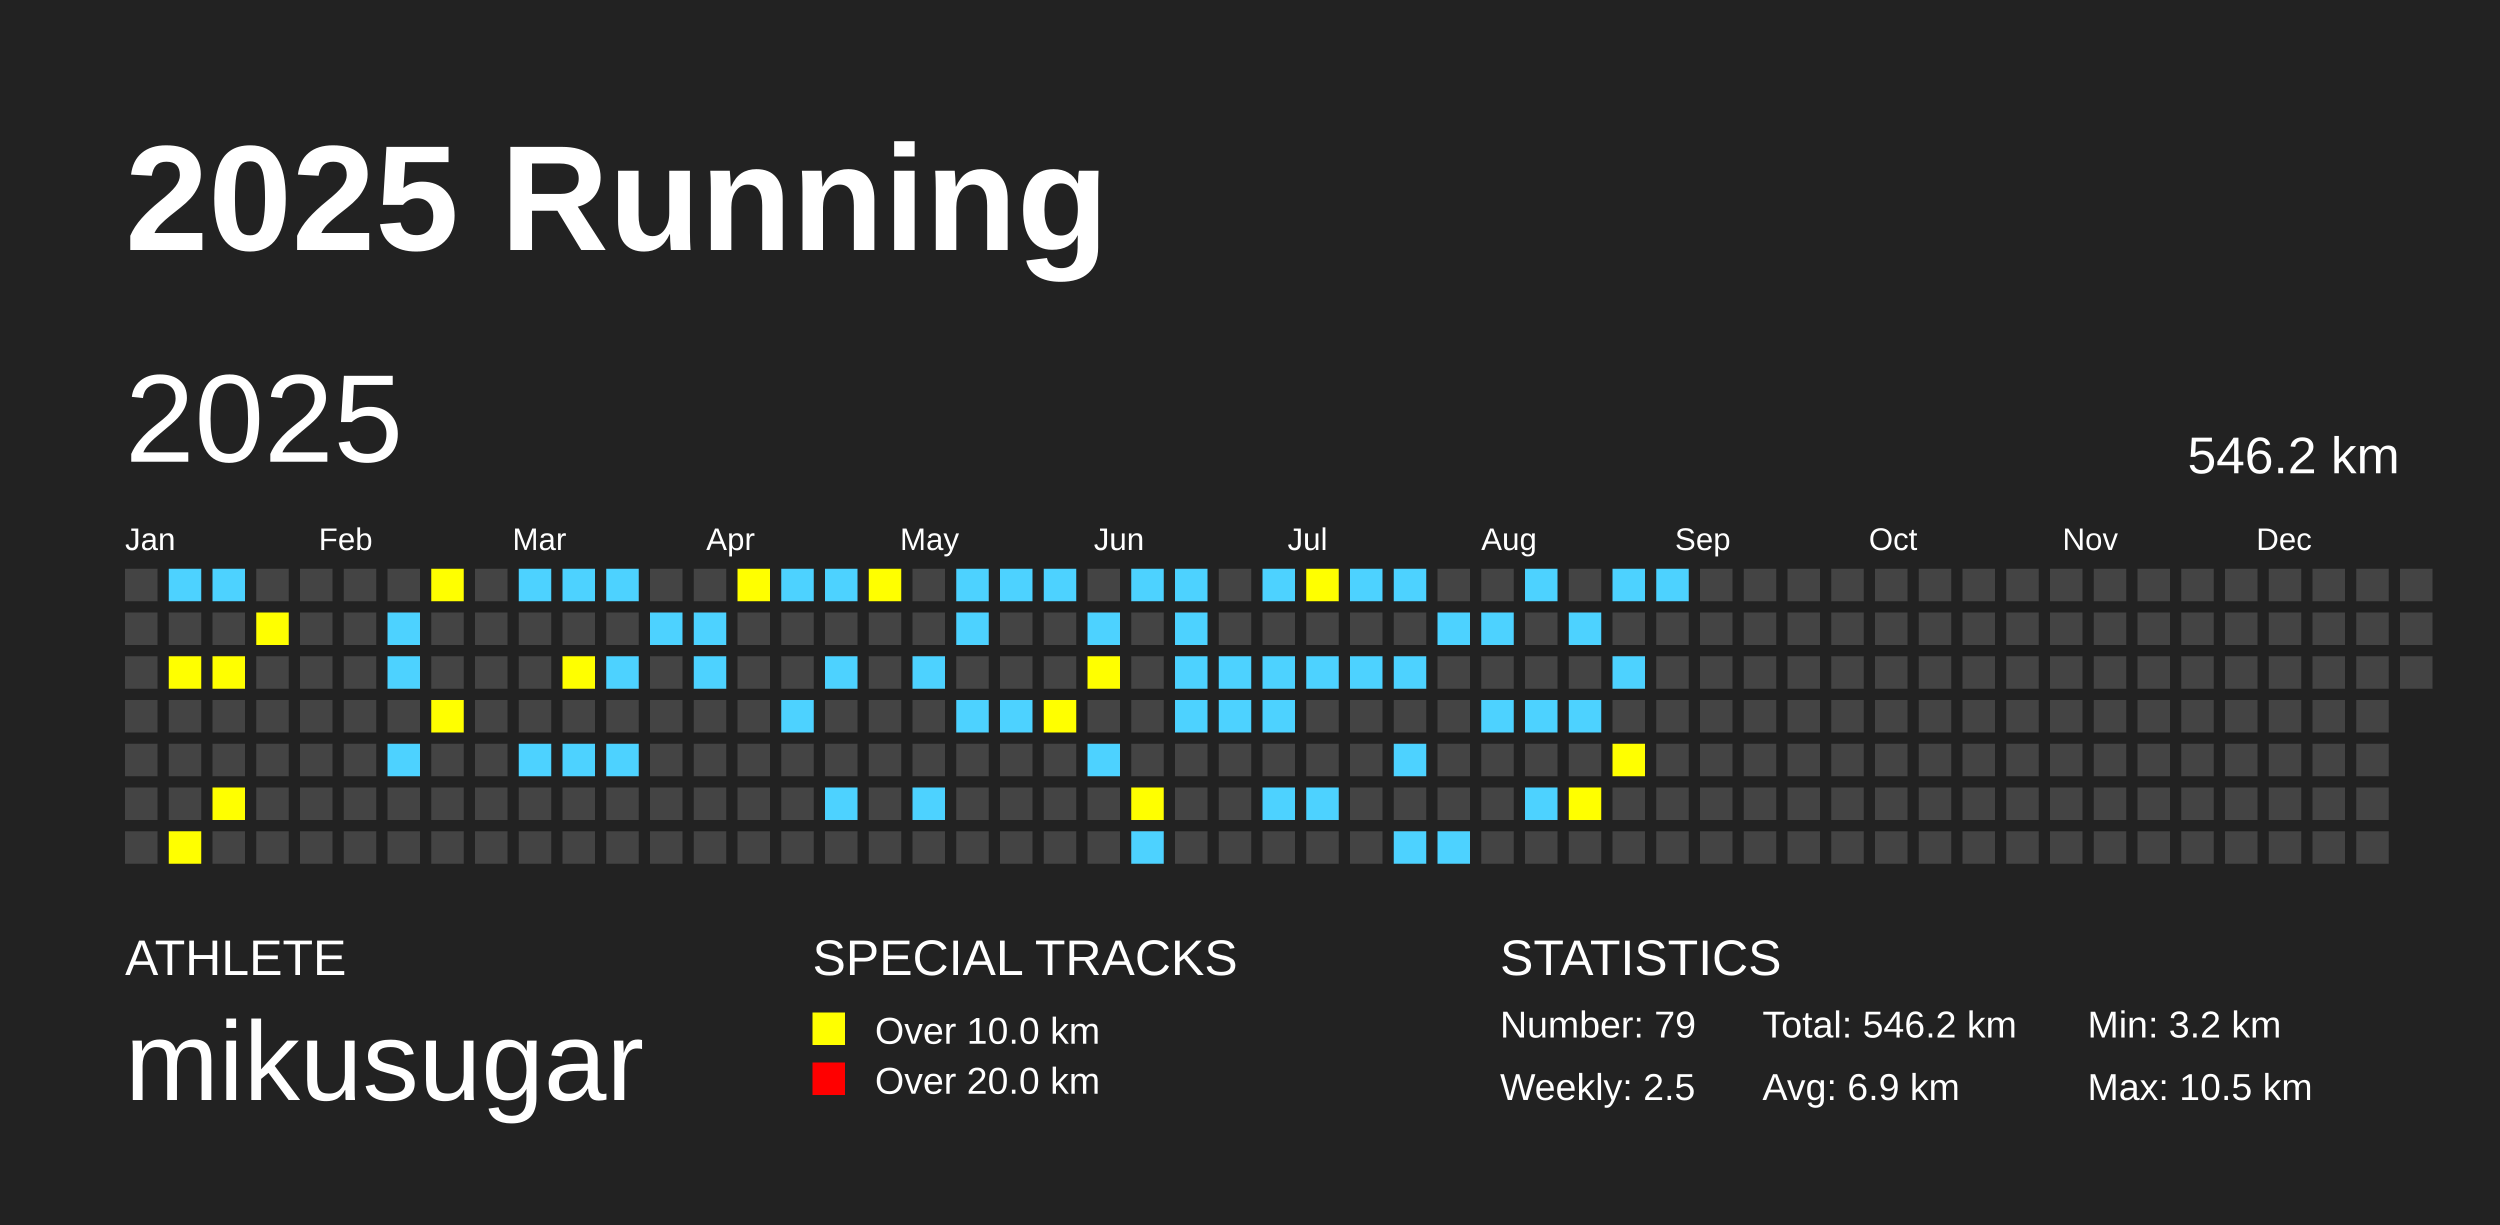
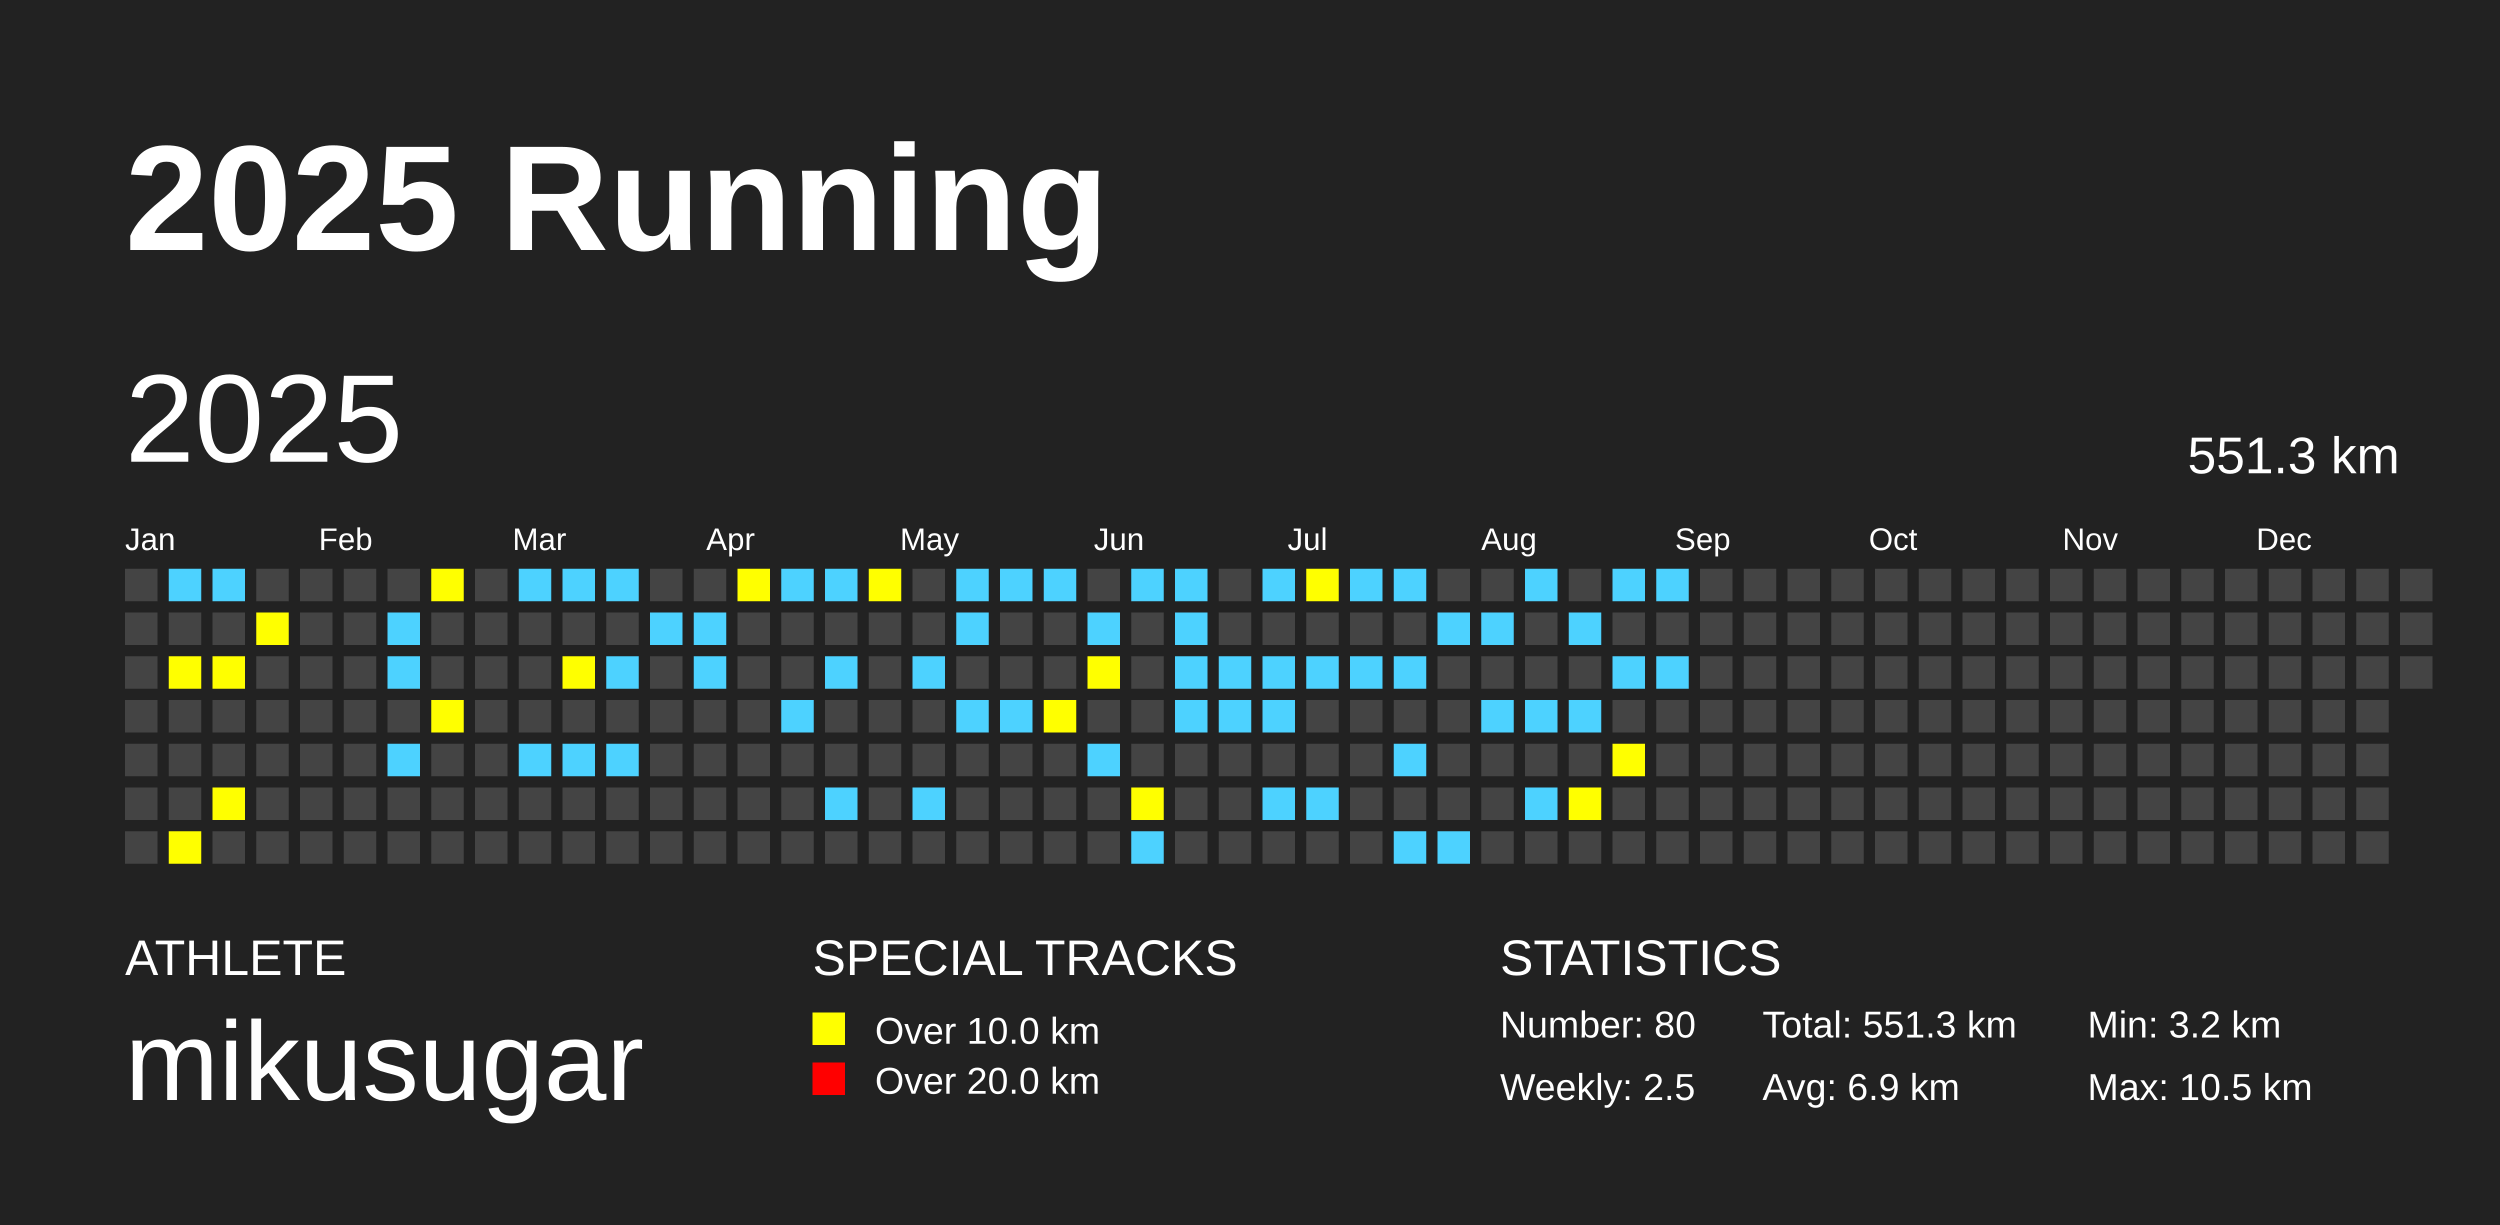
<svg xmlns="http://www.w3.org/2000/svg" baseProfile="full" height="98mm" version="1.1" viewBox="0,0,200,98" width="200mm">
  <defs />
  <rect fill="#222222" height="98" width="200" x="0" y="0" />
  <text fill="#FFFFFF" style="font-size:12px; font-family:Arial; font-weight:bold;" x="10" y="20">2025 Running</text>
  <text fill="#FFFFFF" style="font-size:4px; font-family:Arial" x="10" y="78">ATHLETE</text>
  <text fill="#FFFFFF" style="font-size:9px; font-family:Arial" x="10" y="88">mikusugar</text>
  <text fill="#FFFFFF" style="font-size:4px; font-family:Arial" x="65" y="78">SPECIAL TRACKS</text>
  <rect fill="yellow" height="2.6" width="2.6" x="65" y="81" />
  <text fill="#FFFFFF" style="font-size:3px; font-family:Arial" x="70" y="83.5">Over 10.0 km</text>
  <rect fill="red" height="2.6" width="2.6" x="65" y="85" />
  <text fill="#FFFFFF" style="font-size:3px; font-family:Arial" x="70" y="87.5">Over 20.0 km</text>
  <text fill="#FFFFFF" style="font-size:4px; font-family:Arial" x="120" y="78">STATISTICS</text>
-   <text fill="#FFFFFF" style="font-size:3px; font-family:Arial" x="120" y="83">Number: 79</text>
+   <text fill="#FFFFFF" style="font-size:3px; font-family:Arial" x="120" y="83">Number: 80</text>
  <text fill="#FFFFFF" style="font-size:3px; font-family:Arial" x="120" y="88">Weekly: 2.5</text>
-   <text fill="#FFFFFF" style="font-size:3px; font-family:Arial" x="141" y="83">Total: 546.2 km</text>
+   <text fill="#FFFFFF" style="font-size:3px; font-family:Arial" x="141" y="83">Total: 551.3 km</text>
  <text fill="#FFFFFF" style="font-size:3px; font-family:Arial" x="141" y="88">Avg: 6.9 km</text>
  <text fill="#FFFFFF" style="font-size:3px; font-family:Arial" x="167" y="83">Min: 3.2 km</text>
  <text fill="#FFFFFF" style="font-size:3px; font-family:Arial" x="167" y="88">Max: 10.5 km</text>
  <text dominant-baseline="hanging" fill="#FFFFFF" style="font-size:10.0px; font-family:Arial;" x="10" y="30">2025</text>
-   <text dominant-baseline="hanging" fill="#FFFFFF" style="font-size:4.125px; font-family:Arial;" x="175" y="35">546.2 km</text>
+   <text dominant-baseline="hanging" fill="#FFFFFF" style="font-size:4.125px; font-family:Arial;" x="175" y="35">551.3 km</text>
  <text fill="#FFFFFF" style="font-size:2.5px; font-family:Arial" x="10.0" y="44">Jan</text>
  <text fill="#FFFFFF" style="font-size:2.5px; font-family:Arial" x="25.5" y="44">Feb</text>
  <text fill="#FFFFFF" style="font-size:2.5px; font-family:Arial" x="41.0" y="44">Mar</text>
  <text fill="#FFFFFF" style="font-size:2.5px; font-family:Arial" x="56.5" y="44">Apr</text>
  <text fill="#FFFFFF" style="font-size:2.5px; font-family:Arial" x="72.0" y="44">May</text>
  <text fill="#FFFFFF" style="font-size:2.5px; font-family:Arial" x="87.5" y="44">Jun</text>
  <text fill="#FFFFFF" style="font-size:2.5px; font-family:Arial" x="103.0" y="44">Jul</text>
  <text fill="#FFFFFF" style="font-size:2.5px; font-family:Arial" x="118.5" y="44">Aug</text>
  <text fill="#FFFFFF" style="font-size:2.5px; font-family:Arial" x="134.0" y="44">Sep</text>
  <text fill="#FFFFFF" style="font-size:2.5px; font-family:Arial" x="149.5" y="44">Oct</text>
  <text fill="#FFFFFF" style="font-size:2.5px; font-family:Arial" x="165.0" y="44">Nov</text>
  <text fill="#FFFFFF" style="font-size:2.5px; font-family:Arial" x="180.5" y="44">Dec</text>
  <rect fill="#444444" height="2.6" width="2.6" x="10.0" y="45.5" />
  <rect fill="#444444" height="2.6" width="2.6" x="10.0" y="49.0" />
  <rect fill="#444444" height="2.6" width="2.6" x="10.0" y="52.5" />
  <rect fill="#444444" height="2.6" width="2.6" x="10.0" y="56.0" />
  <rect fill="#444444" height="2.6" width="2.6" x="10.0" y="59.5" />
  <rect fill="#444444" height="2.6" width="2.6" x="10.0" y="63.0" />
  <rect fill="#444444" height="2.6" width="2.6" x="10.0" y="66.5" />
  <rect fill="#4DD2FF" height="2.6" width="2.6" x="13.5" y="45.5" />
  <rect fill="#444444" height="2.6" width="2.6" x="13.5" y="49.0" />
  <rect fill="yellow" height="2.6" width="2.6" x="13.5" y="52.5" />
  <rect fill="#444444" height="2.6" width="2.6" x="13.5" y="56.0" />
  <rect fill="#444444" height="2.6" width="2.6" x="13.5" y="59.5" />
  <rect fill="#444444" height="2.6" width="2.6" x="13.5" y="63.0" />
  <rect fill="yellow" height="2.6" width="2.6" x="13.5" y="66.5" />
  <rect fill="#4DD2FF" height="2.6" width="2.6" x="17.0" y="45.5" />
  <rect fill="#444444" height="2.6" width="2.6" x="17.0" y="49.0" />
  <rect fill="yellow" height="2.6" width="2.6" x="17.0" y="52.5" />
  <rect fill="#444444" height="2.6" width="2.6" x="17.0" y="56.0" />
  <rect fill="#444444" height="2.6" width="2.6" x="17.0" y="59.5" />
  <rect fill="yellow" height="2.6" width="2.6" x="17.0" y="63.0" />
  <rect fill="#444444" height="2.6" width="2.6" x="17.0" y="66.5" />
  <rect fill="#444444" height="2.6" width="2.6" x="20.5" y="45.5" />
  <rect fill="yellow" height="2.6" width="2.6" x="20.5" y="49.0" />
  <rect fill="#444444" height="2.6" width="2.6" x="20.5" y="52.5" />
  <rect fill="#444444" height="2.6" width="2.6" x="20.5" y="56.0" />
  <rect fill="#444444" height="2.6" width="2.6" x="20.5" y="59.5" />
  <rect fill="#444444" height="2.6" width="2.6" x="20.5" y="63.0" />
  <rect fill="#444444" height="2.6" width="2.6" x="20.5" y="66.5" />
  <rect fill="#444444" height="2.6" width="2.6" x="24.0" y="45.5" />
  <rect fill="#444444" height="2.6" width="2.6" x="24.0" y="49.0" />
  <rect fill="#444444" height="2.6" width="2.6" x="24.0" y="52.5" />
  <rect fill="#444444" height="2.6" width="2.6" x="24.0" y="56.0" />
  <rect fill="#444444" height="2.6" width="2.6" x="24.0" y="59.5" />
  <rect fill="#444444" height="2.6" width="2.6" x="24.0" y="63.0" />
  <rect fill="#444444" height="2.6" width="2.6" x="24.0" y="66.5" />
  <rect fill="#444444" height="2.6" width="2.6" x="27.5" y="45.5" />
  <rect fill="#444444" height="2.6" width="2.6" x="27.5" y="49.0" />
  <rect fill="#444444" height="2.6" width="2.6" x="27.5" y="52.5" />
  <rect fill="#444444" height="2.6" width="2.6" x="27.5" y="56.0" />
  <rect fill="#444444" height="2.6" width="2.6" x="27.5" y="59.5" />
  <rect fill="#444444" height="2.6" width="2.6" x="27.5" y="63.0" />
  <rect fill="#444444" height="2.6" width="2.6" x="27.5" y="66.5" />
  <rect fill="#444444" height="2.6" width="2.6" x="31.0" y="45.5" />
  <rect fill="#4DD2FF" height="2.6" width="2.6" x="31.0" y="49.0" />
  <rect fill="#4DD2FF" height="2.6" width="2.6" x="31.0" y="52.5" />
  <rect fill="#444444" height="2.6" width="2.6" x="31.0" y="56.0" />
  <rect fill="#4DD2FF" height="2.6" width="2.6" x="31.0" y="59.5" />
  <rect fill="#444444" height="2.6" width="2.6" x="31.0" y="63.0" />
  <rect fill="#444444" height="2.6" width="2.6" x="31.0" y="66.5" />
  <rect fill="yellow" height="2.6" width="2.6" x="34.5" y="45.5" />
  <rect fill="#444444" height="2.6" width="2.6" x="34.5" y="49.0" />
  <rect fill="#444444" height="2.6" width="2.6" x="34.5" y="52.5" />
  <rect fill="yellow" height="2.6" width="2.6" x="34.5" y="56.0" />
  <rect fill="#444444" height="2.6" width="2.6" x="34.5" y="59.5" />
  <rect fill="#444444" height="2.6" width="2.6" x="34.5" y="63.0" />
  <rect fill="#444444" height="2.6" width="2.6" x="34.5" y="66.5" />
  <rect fill="#444444" height="2.6" width="2.6" x="38.0" y="45.5" />
  <rect fill="#444444" height="2.6" width="2.6" x="38.0" y="49.0" />
  <rect fill="#444444" height="2.6" width="2.6" x="38.0" y="52.5" />
  <rect fill="#444444" height="2.6" width="2.6" x="38.0" y="56.0" />
  <rect fill="#444444" height="2.6" width="2.6" x="38.0" y="59.5" />
  <rect fill="#444444" height="2.6" width="2.6" x="38.0" y="63.0" />
  <rect fill="#444444" height="2.6" width="2.6" x="38.0" y="66.5" />
  <rect fill="#4DD2FF" height="2.6" width="2.6" x="41.5" y="45.5" />
  <rect fill="#444444" height="2.6" width="2.6" x="41.5" y="49.0" />
  <rect fill="#444444" height="2.6" width="2.6" x="41.5" y="52.5" />
  <rect fill="#444444" height="2.6" width="2.6" x="41.5" y="56.0" />
  <rect fill="#4DD2FF" height="2.6" width="2.6" x="41.5" y="59.5" />
  <rect fill="#444444" height="2.6" width="2.6" x="41.5" y="63.0" />
  <rect fill="#444444" height="2.6" width="2.6" x="41.5" y="66.5" />
  <rect fill="#4DD2FF" height="2.6" width="2.6" x="45.0" y="45.5" />
  <rect fill="#444444" height="2.6" width="2.6" x="45.0" y="49.0" />
  <rect fill="yellow" height="2.6" width="2.6" x="45.0" y="52.5" />
  <rect fill="#444444" height="2.6" width="2.6" x="45.0" y="56.0" />
  <rect fill="#4DD2FF" height="2.6" width="2.6" x="45.0" y="59.5" />
  <rect fill="#444444" height="2.6" width="2.6" x="45.0" y="63.0" />
  <rect fill="#444444" height="2.6" width="2.6" x="45.0" y="66.5" />
  <rect fill="#4DD2FF" height="2.6" width="2.6" x="48.5" y="45.5" />
  <rect fill="#444444" height="2.6" width="2.6" x="48.5" y="49.0" />
  <rect fill="#4DD2FF" height="2.6" width="2.6" x="48.5" y="52.5" />
  <rect fill="#444444" height="2.6" width="2.6" x="48.5" y="56.0" />
  <rect fill="#4DD2FF" height="2.6" width="2.6" x="48.5" y="59.5" />
  <rect fill="#444444" height="2.6" width="2.6" x="48.5" y="63.0" />
  <rect fill="#444444" height="2.6" width="2.6" x="48.5" y="66.5" />
  <rect fill="#444444" height="2.6" width="2.6" x="52.0" y="45.5" />
  <rect fill="#4DD2FF" height="2.6" width="2.6" x="52.0" y="49.0" />
  <rect fill="#444444" height="2.6" width="2.6" x="52.0" y="52.5" />
  <rect fill="#444444" height="2.6" width="2.6" x="52.0" y="56.0" />
  <rect fill="#444444" height="2.6" width="2.6" x="52.0" y="59.5" />
  <rect fill="#444444" height="2.6" width="2.6" x="52.0" y="63.0" />
  <rect fill="#444444" height="2.6" width="2.6" x="52.0" y="66.5" />
  <rect fill="#444444" height="2.6" width="2.6" x="55.5" y="45.5" />
  <rect fill="#4DD2FF" height="2.6" width="2.6" x="55.5" y="49.0" />
  <rect fill="#4DD2FF" height="2.6" width="2.6" x="55.5" y="52.5" />
  <rect fill="#444444" height="2.6" width="2.6" x="55.5" y="56.0" />
  <rect fill="#444444" height="2.6" width="2.6" x="55.5" y="59.5" />
  <rect fill="#444444" height="2.6" width="2.6" x="55.5" y="63.0" />
  <rect fill="#444444" height="2.6" width="2.6" x="55.5" y="66.5" />
  <rect fill="yellow" height="2.6" width="2.6" x="59.0" y="45.5" />
  <rect fill="#444444" height="2.6" width="2.6" x="59.0" y="49.0" />
  <rect fill="#444444" height="2.6" width="2.6" x="59.0" y="52.5" />
  <rect fill="#444444" height="2.6" width="2.6" x="59.0" y="56.0" />
  <rect fill="#444444" height="2.6" width="2.6" x="59.0" y="59.5" />
  <rect fill="#444444" height="2.6" width="2.6" x="59.0" y="63.0" />
  <rect fill="#444444" height="2.6" width="2.6" x="59.0" y="66.5" />
  <rect fill="#4DD2FF" height="2.6" width="2.6" x="62.5" y="45.5" />
  <rect fill="#444444" height="2.6" width="2.6" x="62.5" y="49.0" />
  <rect fill="#444444" height="2.6" width="2.6" x="62.5" y="52.5" />
  <rect fill="#4DD2FF" height="2.6" width="2.6" x="62.5" y="56.0" />
  <rect fill="#444444" height="2.6" width="2.6" x="62.5" y="59.5" />
  <rect fill="#444444" height="2.6" width="2.6" x="62.5" y="63.0" />
  <rect fill="#444444" height="2.6" width="2.6" x="62.5" y="66.5" />
  <rect fill="#4DD2FF" height="2.6" width="2.6" x="66.0" y="45.5" />
  <rect fill="#444444" height="2.6" width="2.6" x="66.0" y="49.0" />
  <rect fill="#4DD2FF" height="2.6" width="2.6" x="66.0" y="52.5" />
  <rect fill="#444444" height="2.6" width="2.6" x="66.0" y="56.0" />
  <rect fill="#444444" height="2.6" width="2.6" x="66.0" y="59.5" />
  <rect fill="#4DD2FF" height="2.6" width="2.6" x="66.0" y="63.0" />
  <rect fill="#444444" height="2.6" width="2.6" x="66.0" y="66.5" />
  <rect fill="yellow" height="2.6" width="2.6" x="69.5" y="45.5" />
  <rect fill="#444444" height="2.6" width="2.6" x="69.5" y="49.0" />
  <rect fill="#444444" height="2.6" width="2.6" x="69.5" y="52.5" />
  <rect fill="#444444" height="2.6" width="2.6" x="69.5" y="56.0" />
  <rect fill="#444444" height="2.6" width="2.6" x="69.5" y="59.5" />
  <rect fill="#444444" height="2.6" width="2.6" x="69.5" y="63.0" />
  <rect fill="#444444" height="2.6" width="2.6" x="69.5" y="66.5" />
  <rect fill="#444444" height="2.6" width="2.6" x="73.0" y="45.5" />
  <rect fill="#444444" height="2.6" width="2.6" x="73.0" y="49.0" />
  <rect fill="#4DD2FF" height="2.6" width="2.6" x="73.0" y="52.5" />
  <rect fill="#444444" height="2.6" width="2.6" x="73.0" y="56.0" />
  <rect fill="#444444" height="2.6" width="2.6" x="73.0" y="59.5" />
  <rect fill="#4DD2FF" height="2.6" width="2.6" x="73.0" y="63.0" />
  <rect fill="#444444" height="2.6" width="2.6" x="73.0" y="66.5" />
  <rect fill="#4DD2FF" height="2.6" width="2.6" x="76.5" y="45.5" />
  <rect fill="#4DD2FF" height="2.6" width="2.6" x="76.5" y="49.0" />
  <rect fill="#444444" height="2.6" width="2.6" x="76.5" y="52.5" />
  <rect fill="#4DD2FF" height="2.6" width="2.6" x="76.5" y="56.0" />
  <rect fill="#444444" height="2.6" width="2.6" x="76.5" y="59.5" />
  <rect fill="#444444" height="2.6" width="2.6" x="76.5" y="63.0" />
  <rect fill="#444444" height="2.6" width="2.6" x="76.5" y="66.5" />
  <rect fill="#4DD2FF" height="2.6" width="2.6" x="80.0" y="45.5" />
  <rect fill="#444444" height="2.6" width="2.6" x="80.0" y="49.0" />
  <rect fill="#444444" height="2.6" width="2.6" x="80.0" y="52.5" />
  <rect fill="#4DD2FF" height="2.6" width="2.6" x="80.0" y="56.0" />
  <rect fill="#444444" height="2.6" width="2.6" x="80.0" y="59.5" />
  <rect fill="#444444" height="2.6" width="2.6" x="80.0" y="63.0" />
  <rect fill="#444444" height="2.6" width="2.6" x="80.0" y="66.5" />
  <rect fill="#4DD2FF" height="2.6" width="2.6" x="83.5" y="45.5" />
  <rect fill="#444444" height="2.6" width="2.6" x="83.5" y="49.0" />
  <rect fill="#444444" height="2.6" width="2.6" x="83.5" y="52.5" />
  <rect fill="yellow" height="2.6" width="2.6" x="83.5" y="56.0" />
  <rect fill="#444444" height="2.6" width="2.6" x="83.5" y="59.5" />
  <rect fill="#444444" height="2.6" width="2.6" x="83.5" y="63.0" />
  <rect fill="#444444" height="2.6" width="2.6" x="83.5" y="66.5" />
  <rect fill="#444444" height="2.6" width="2.6" x="87.0" y="45.5" />
  <rect fill="#4DD2FF" height="2.6" width="2.6" x="87.0" y="49.0" />
  <rect fill="yellow" height="2.6" width="2.6" x="87.0" y="52.5" />
  <rect fill="#444444" height="2.6" width="2.6" x="87.0" y="56.0" />
  <rect fill="#4DD2FF" height="2.6" width="2.6" x="87.0" y="59.5" />
  <rect fill="#444444" height="2.6" width="2.6" x="87.0" y="63.0" />
  <rect fill="#444444" height="2.6" width="2.6" x="87.0" y="66.5" />
  <rect fill="#4DD2FF" height="2.6" width="2.6" x="90.5" y="45.5" />
  <rect fill="#444444" height="2.6" width="2.6" x="90.5" y="49.0" />
  <rect fill="#444444" height="2.6" width="2.6" x="90.5" y="52.5" />
  <rect fill="#444444" height="2.6" width="2.6" x="90.5" y="56.0" />
  <rect fill="#444444" height="2.6" width="2.6" x="90.5" y="59.5" />
  <rect fill="yellow" height="2.6" width="2.6" x="90.5" y="63.0" />
  <rect fill="#4DD2FF" height="2.6" width="2.6" x="90.5" y="66.5" />
  <rect fill="#4DD2FF" height="2.6" width="2.6" x="94.0" y="45.5" />
  <rect fill="#4DD2FF" height="2.6" width="2.6" x="94.0" y="49.0" />
  <rect fill="#4DD2FF" height="2.6" width="2.6" x="94.0" y="52.5" />
  <rect fill="#4DD2FF" height="2.6" width="2.6" x="94.0" y="56.0" />
  <rect fill="#444444" height="2.6" width="2.6" x="94.0" y="59.5" />
  <rect fill="#444444" height="2.6" width="2.6" x="94.0" y="63.0" />
  <rect fill="#444444" height="2.6" width="2.6" x="94.0" y="66.5" />
  <rect fill="#444444" height="2.6" width="2.6" x="97.5" y="45.5" />
  <rect fill="#444444" height="2.6" width="2.6" x="97.5" y="49.0" />
  <rect fill="#4DD2FF" height="2.6" width="2.6" x="97.5" y="52.5" />
  <rect fill="#4DD2FF" height="2.6" width="2.6" x="97.5" y="56.0" />
  <rect fill="#444444" height="2.6" width="2.6" x="97.5" y="59.5" />
  <rect fill="#444444" height="2.6" width="2.6" x="97.5" y="63.0" />
  <rect fill="#444444" height="2.6" width="2.6" x="97.5" y="66.5" />
  <rect fill="#4DD2FF" height="2.6" width="2.6" x="101.0" y="45.5" />
  <rect fill="#444444" height="2.6" width="2.6" x="101.0" y="49.0" />
  <rect fill="#4DD2FF" height="2.6" width="2.6" x="101.0" y="52.5" />
  <rect fill="#4DD2FF" height="2.6" width="2.6" x="101.0" y="56.0" />
  <rect fill="#444444" height="2.6" width="2.6" x="101.0" y="59.5" />
  <rect fill="#4DD2FF" height="2.6" width="2.6" x="101.0" y="63.0" />
  <rect fill="#444444" height="2.6" width="2.6" x="101.0" y="66.5" />
  <rect fill="yellow" height="2.6" width="2.6" x="104.5" y="45.5" />
  <rect fill="#444444" height="2.6" width="2.6" x="104.5" y="49.0" />
  <rect fill="#4DD2FF" height="2.6" width="2.6" x="104.5" y="52.5" />
  <rect fill="#444444" height="2.6" width="2.6" x="104.5" y="56.0" />
  <rect fill="#444444" height="2.6" width="2.6" x="104.5" y="59.5" />
  <rect fill="#4DD2FF" height="2.6" width="2.6" x="104.5" y="63.0" />
  <rect fill="#444444" height="2.6" width="2.6" x="104.5" y="66.5" />
  <rect fill="#4DD2FF" height="2.6" width="2.6" x="108.0" y="45.5" />
  <rect fill="#444444" height="2.6" width="2.6" x="108.0" y="49.0" />
  <rect fill="#4DD2FF" height="2.6" width="2.6" x="108.0" y="52.5" />
  <rect fill="#444444" height="2.6" width="2.6" x="108.0" y="56.0" />
  <rect fill="#444444" height="2.6" width="2.6" x="108.0" y="59.5" />
  <rect fill="#444444" height="2.6" width="2.6" x="108.0" y="63.0" />
  <rect fill="#444444" height="2.6" width="2.6" x="108.0" y="66.5" />
  <rect fill="#4DD2FF" height="2.6" width="2.6" x="111.5" y="45.5" />
  <rect fill="#444444" height="2.6" width="2.6" x="111.5" y="49.0" />
  <rect fill="#4DD2FF" height="2.6" width="2.6" x="111.5" y="52.5" />
  <rect fill="#444444" height="2.6" width="2.6" x="111.5" y="56.0" />
  <rect fill="#4DD2FF" height="2.6" width="2.6" x="111.5" y="59.5" />
  <rect fill="#444444" height="2.6" width="2.6" x="111.5" y="63.0" />
  <rect fill="#4DD2FF" height="2.6" width="2.6" x="111.5" y="66.5" />
  <rect fill="#444444" height="2.6" width="2.6" x="115.0" y="45.5" />
  <rect fill="#4DD2FF" height="2.6" width="2.6" x="115.0" y="49.0" />
  <rect fill="#444444" height="2.6" width="2.6" x="115.0" y="52.5" />
  <rect fill="#444444" height="2.6" width="2.6" x="115.0" y="56.0" />
  <rect fill="#444444" height="2.6" width="2.6" x="115.0" y="59.5" />
  <rect fill="#444444" height="2.6" width="2.6" x="115.0" y="63.0" />
  <rect fill="#4DD2FF" height="2.6" width="2.6" x="115.0" y="66.5" />
  <rect fill="#444444" height="2.6" width="2.6" x="118.5" y="45.5" />
  <rect fill="#4DD2FF" height="2.6" width="2.6" x="118.5" y="49.0" />
  <rect fill="#444444" height="2.6" width="2.6" x="118.5" y="52.5" />
  <rect fill="#4DD2FF" height="2.6" width="2.6" x="118.5" y="56.0" />
  <rect fill="#444444" height="2.6" width="2.6" x="118.5" y="59.5" />
  <rect fill="#444444" height="2.6" width="2.6" x="118.5" y="63.0" />
  <rect fill="#444444" height="2.6" width="2.6" x="118.5" y="66.5" />
  <rect fill="#4DD2FF" height="2.6" width="2.6" x="122.0" y="45.5" />
  <rect fill="#444444" height="2.6" width="2.6" x="122.0" y="49.0" />
  <rect fill="#444444" height="2.6" width="2.6" x="122.0" y="52.5" />
  <rect fill="#4DD2FF" height="2.6" width="2.6" x="122.0" y="56.0" />
  <rect fill="#444444" height="2.6" width="2.6" x="122.0" y="59.5" />
  <rect fill="#4DD2FF" height="2.6" width="2.6" x="122.0" y="63.0" />
  <rect fill="#444444" height="2.6" width="2.6" x="122.0" y="66.5" />
  <rect fill="#444444" height="2.6" width="2.6" x="125.5" y="45.5" />
  <rect fill="#4DD2FF" height="2.6" width="2.6" x="125.5" y="49.0" />
  <rect fill="#444444" height="2.6" width="2.6" x="125.5" y="52.5" />
  <rect fill="#4DD2FF" height="2.6" width="2.6" x="125.5" y="56.0" />
  <rect fill="#444444" height="2.6" width="2.6" x="125.5" y="59.5" />
  <rect fill="yellow" height="2.6" width="2.6" x="125.5" y="63.0" />
  <rect fill="#444444" height="2.6" width="2.6" x="125.5" y="66.5" />
  <rect fill="#4DD2FF" height="2.6" width="2.6" x="129.0" y="45.5" />
  <rect fill="#444444" height="2.6" width="2.6" x="129.0" y="49.0" />
  <rect fill="#4DD2FF" height="2.6" width="2.6" x="129.0" y="52.5" />
  <rect fill="#444444" height="2.6" width="2.6" x="129.0" y="56.0" />
  <rect fill="yellow" height="2.6" width="2.6" x="129.0" y="59.5" />
  <rect fill="#444444" height="2.6" width="2.6" x="129.0" y="63.0" />
  <rect fill="#444444" height="2.6" width="2.6" x="129.0" y="66.5" />
  <rect fill="#4DD2FF" height="2.6" width="2.6" x="132.5" y="45.5" />
  <rect fill="#444444" height="2.6" width="2.6" x="132.5" y="49.0" />
-   <rect fill="#444444" height="2.6" width="2.6" x="132.5" y="52.5" />
+   <rect fill="#4DD2FF" height="2.6" width="2.6" x="132.5" y="52.5" />
  <rect fill="#444444" height="2.6" width="2.6" x="132.5" y="56.0" />
  <rect fill="#444444" height="2.6" width="2.6" x="132.5" y="59.5" />
  <rect fill="#444444" height="2.6" width="2.6" x="132.5" y="63.0" />
  <rect fill="#444444" height="2.6" width="2.6" x="132.5" y="66.5" />
  <rect fill="#444444" height="2.6" width="2.6" x="136.0" y="45.5" />
  <rect fill="#444444" height="2.6" width="2.6" x="136.0" y="49.0" />
  <rect fill="#444444" height="2.6" width="2.6" x="136.0" y="52.5" />
  <rect fill="#444444" height="2.6" width="2.6" x="136.0" y="56.0" />
  <rect fill="#444444" height="2.6" width="2.6" x="136.0" y="59.5" />
  <rect fill="#444444" height="2.6" width="2.6" x="136.0" y="63.0" />
  <rect fill="#444444" height="2.6" width="2.6" x="136.0" y="66.5" />
  <rect fill="#444444" height="2.6" width="2.6" x="139.5" y="45.5" />
  <rect fill="#444444" height="2.6" width="2.6" x="139.5" y="49.0" />
  <rect fill="#444444" height="2.6" width="2.6" x="139.5" y="52.5" />
  <rect fill="#444444" height="2.6" width="2.6" x="139.5" y="56.0" />
  <rect fill="#444444" height="2.6" width="2.6" x="139.5" y="59.5" />
  <rect fill="#444444" height="2.6" width="2.6" x="139.5" y="63.0" />
  <rect fill="#444444" height="2.6" width="2.6" x="139.5" y="66.5" />
  <rect fill="#444444" height="2.6" width="2.6" x="143.0" y="45.5" />
  <rect fill="#444444" height="2.6" width="2.6" x="143.0" y="49.0" />
  <rect fill="#444444" height="2.6" width="2.6" x="143.0" y="52.5" />
  <rect fill="#444444" height="2.6" width="2.6" x="143.0" y="56.0" />
  <rect fill="#444444" height="2.6" width="2.6" x="143.0" y="59.5" />
  <rect fill="#444444" height="2.6" width="2.6" x="143.0" y="63.0" />
  <rect fill="#444444" height="2.6" width="2.6" x="143.0" y="66.5" />
  <rect fill="#444444" height="2.6" width="2.6" x="146.5" y="45.5" />
  <rect fill="#444444" height="2.6" width="2.6" x="146.5" y="49.0" />
  <rect fill="#444444" height="2.6" width="2.6" x="146.5" y="52.5" />
  <rect fill="#444444" height="2.6" width="2.6" x="146.5" y="56.0" />
  <rect fill="#444444" height="2.6" width="2.6" x="146.5" y="59.5" />
  <rect fill="#444444" height="2.6" width="2.6" x="146.5" y="63.0" />
  <rect fill="#444444" height="2.6" width="2.6" x="146.5" y="66.5" />
  <rect fill="#444444" height="2.6" width="2.6" x="150.0" y="45.5" />
  <rect fill="#444444" height="2.6" width="2.6" x="150.0" y="49.0" />
  <rect fill="#444444" height="2.6" width="2.6" x="150.0" y="52.5" />
  <rect fill="#444444" height="2.6" width="2.6" x="150.0" y="56.0" />
  <rect fill="#444444" height="2.6" width="2.6" x="150.0" y="59.5" />
  <rect fill="#444444" height="2.6" width="2.6" x="150.0" y="63.0" />
  <rect fill="#444444" height="2.6" width="2.6" x="150.0" y="66.5" />
  <rect fill="#444444" height="2.6" width="2.6" x="153.5" y="45.5" />
  <rect fill="#444444" height="2.6" width="2.6" x="153.5" y="49.0" />
  <rect fill="#444444" height="2.6" width="2.6" x="153.5" y="52.5" />
  <rect fill="#444444" height="2.6" width="2.6" x="153.5" y="56.0" />
  <rect fill="#444444" height="2.6" width="2.6" x="153.5" y="59.5" />
  <rect fill="#444444" height="2.6" width="2.6" x="153.5" y="63.0" />
  <rect fill="#444444" height="2.6" width="2.6" x="153.5" y="66.5" />
  <rect fill="#444444" height="2.6" width="2.6" x="157.0" y="45.5" />
  <rect fill="#444444" height="2.6" width="2.6" x="157.0" y="49.0" />
  <rect fill="#444444" height="2.6" width="2.6" x="157.0" y="52.5" />
  <rect fill="#444444" height="2.6" width="2.6" x="157.0" y="56.0" />
  <rect fill="#444444" height="2.6" width="2.6" x="157.0" y="59.5" />
  <rect fill="#444444" height="2.6" width="2.6" x="157.0" y="63.0" />
  <rect fill="#444444" height="2.6" width="2.6" x="157.0" y="66.5" />
  <rect fill="#444444" height="2.6" width="2.6" x="160.5" y="45.5" />
  <rect fill="#444444" height="2.6" width="2.6" x="160.5" y="49.0" />
  <rect fill="#444444" height="2.6" width="2.6" x="160.5" y="52.5" />
  <rect fill="#444444" height="2.6" width="2.6" x="160.5" y="56.0" />
  <rect fill="#444444" height="2.6" width="2.6" x="160.5" y="59.5" />
  <rect fill="#444444" height="2.6" width="2.6" x="160.5" y="63.0" />
  <rect fill="#444444" height="2.6" width="2.6" x="160.5" y="66.5" />
  <rect fill="#444444" height="2.6" width="2.6" x="164.0" y="45.5" />
  <rect fill="#444444" height="2.6" width="2.6" x="164.0" y="49.0" />
  <rect fill="#444444" height="2.6" width="2.6" x="164.0" y="52.5" />
  <rect fill="#444444" height="2.6" width="2.6" x="164.0" y="56.0" />
  <rect fill="#444444" height="2.6" width="2.6" x="164.0" y="59.5" />
  <rect fill="#444444" height="2.6" width="2.6" x="164.0" y="63.0" />
  <rect fill="#444444" height="2.6" width="2.6" x="164.0" y="66.5" />
  <rect fill="#444444" height="2.6" width="2.6" x="167.5" y="45.5" />
  <rect fill="#444444" height="2.6" width="2.6" x="167.5" y="49.0" />
  <rect fill="#444444" height="2.6" width="2.6" x="167.5" y="52.5" />
  <rect fill="#444444" height="2.6" width="2.6" x="167.5" y="56.0" />
  <rect fill="#444444" height="2.6" width="2.6" x="167.5" y="59.5" />
  <rect fill="#444444" height="2.6" width="2.6" x="167.5" y="63.0" />
  <rect fill="#444444" height="2.6" width="2.6" x="167.5" y="66.5" />
  <rect fill="#444444" height="2.6" width="2.6" x="171.0" y="45.5" />
  <rect fill="#444444" height="2.6" width="2.6" x="171.0" y="49.0" />
  <rect fill="#444444" height="2.6" width="2.6" x="171.0" y="52.5" />
  <rect fill="#444444" height="2.6" width="2.6" x="171.0" y="56.0" />
  <rect fill="#444444" height="2.6" width="2.6" x="171.0" y="59.5" />
  <rect fill="#444444" height="2.6" width="2.6" x="171.0" y="63.0" />
  <rect fill="#444444" height="2.6" width="2.6" x="171.0" y="66.5" />
  <rect fill="#444444" height="2.6" width="2.6" x="174.5" y="45.5" />
  <rect fill="#444444" height="2.6" width="2.6" x="174.5" y="49.0" />
  <rect fill="#444444" height="2.6" width="2.6" x="174.5" y="52.5" />
  <rect fill="#444444" height="2.6" width="2.6" x="174.5" y="56.0" />
  <rect fill="#444444" height="2.6" width="2.6" x="174.5" y="59.5" />
  <rect fill="#444444" height="2.6" width="2.6" x="174.5" y="63.0" />
  <rect fill="#444444" height="2.6" width="2.6" x="174.5" y="66.5" />
  <rect fill="#444444" height="2.6" width="2.6" x="178.0" y="45.5" />
  <rect fill="#444444" height="2.6" width="2.6" x="178.0" y="49.0" />
  <rect fill="#444444" height="2.6" width="2.6" x="178.0" y="52.5" />
  <rect fill="#444444" height="2.6" width="2.6" x="178.0" y="56.0" />
  <rect fill="#444444" height="2.6" width="2.6" x="178.0" y="59.5" />
  <rect fill="#444444" height="2.6" width="2.6" x="178.0" y="63.0" />
  <rect fill="#444444" height="2.6" width="2.6" x="178.0" y="66.5" />
  <rect fill="#444444" height="2.6" width="2.6" x="181.5" y="45.5" />
  <rect fill="#444444" height="2.6" width="2.6" x="181.5" y="49.0" />
  <rect fill="#444444" height="2.6" width="2.6" x="181.5" y="52.5" />
  <rect fill="#444444" height="2.6" width="2.6" x="181.5" y="56.0" />
  <rect fill="#444444" height="2.6" width="2.6" x="181.5" y="59.5" />
  <rect fill="#444444" height="2.6" width="2.6" x="181.5" y="63.0" />
  <rect fill="#444444" height="2.6" width="2.6" x="181.5" y="66.5" />
  <rect fill="#444444" height="2.6" width="2.6" x="185.0" y="45.5" />
  <rect fill="#444444" height="2.6" width="2.6" x="185.0" y="49.0" />
  <rect fill="#444444" height="2.6" width="2.6" x="185.0" y="52.5" />
  <rect fill="#444444" height="2.6" width="2.6" x="185.0" y="56.0" />
  <rect fill="#444444" height="2.6" width="2.6" x="185.0" y="59.5" />
  <rect fill="#444444" height="2.6" width="2.6" x="185.0" y="63.0" />
  <rect fill="#444444" height="2.6" width="2.6" x="185.0" y="66.5" />
  <rect fill="#444444" height="2.6" width="2.6" x="188.5" y="45.5" />
  <rect fill="#444444" height="2.6" width="2.6" x="188.5" y="49.0" />
  <rect fill="#444444" height="2.6" width="2.6" x="188.5" y="52.5" />
  <rect fill="#444444" height="2.6" width="2.6" x="188.5" y="56.0" />
  <rect fill="#444444" height="2.6" width="2.6" x="188.5" y="59.5" />
  <rect fill="#444444" height="2.6" width="2.6" x="188.5" y="63.0" />
  <rect fill="#444444" height="2.6" width="2.6" x="188.5" y="66.5" />
  <rect fill="#444444" height="2.6" width="2.6" x="192.0" y="45.5" />
  <rect fill="#444444" height="2.6" width="2.6" x="192.0" y="49.0" />
  <rect fill="#444444" height="2.6" width="2.6" x="192.0" y="52.5" />
</svg>
